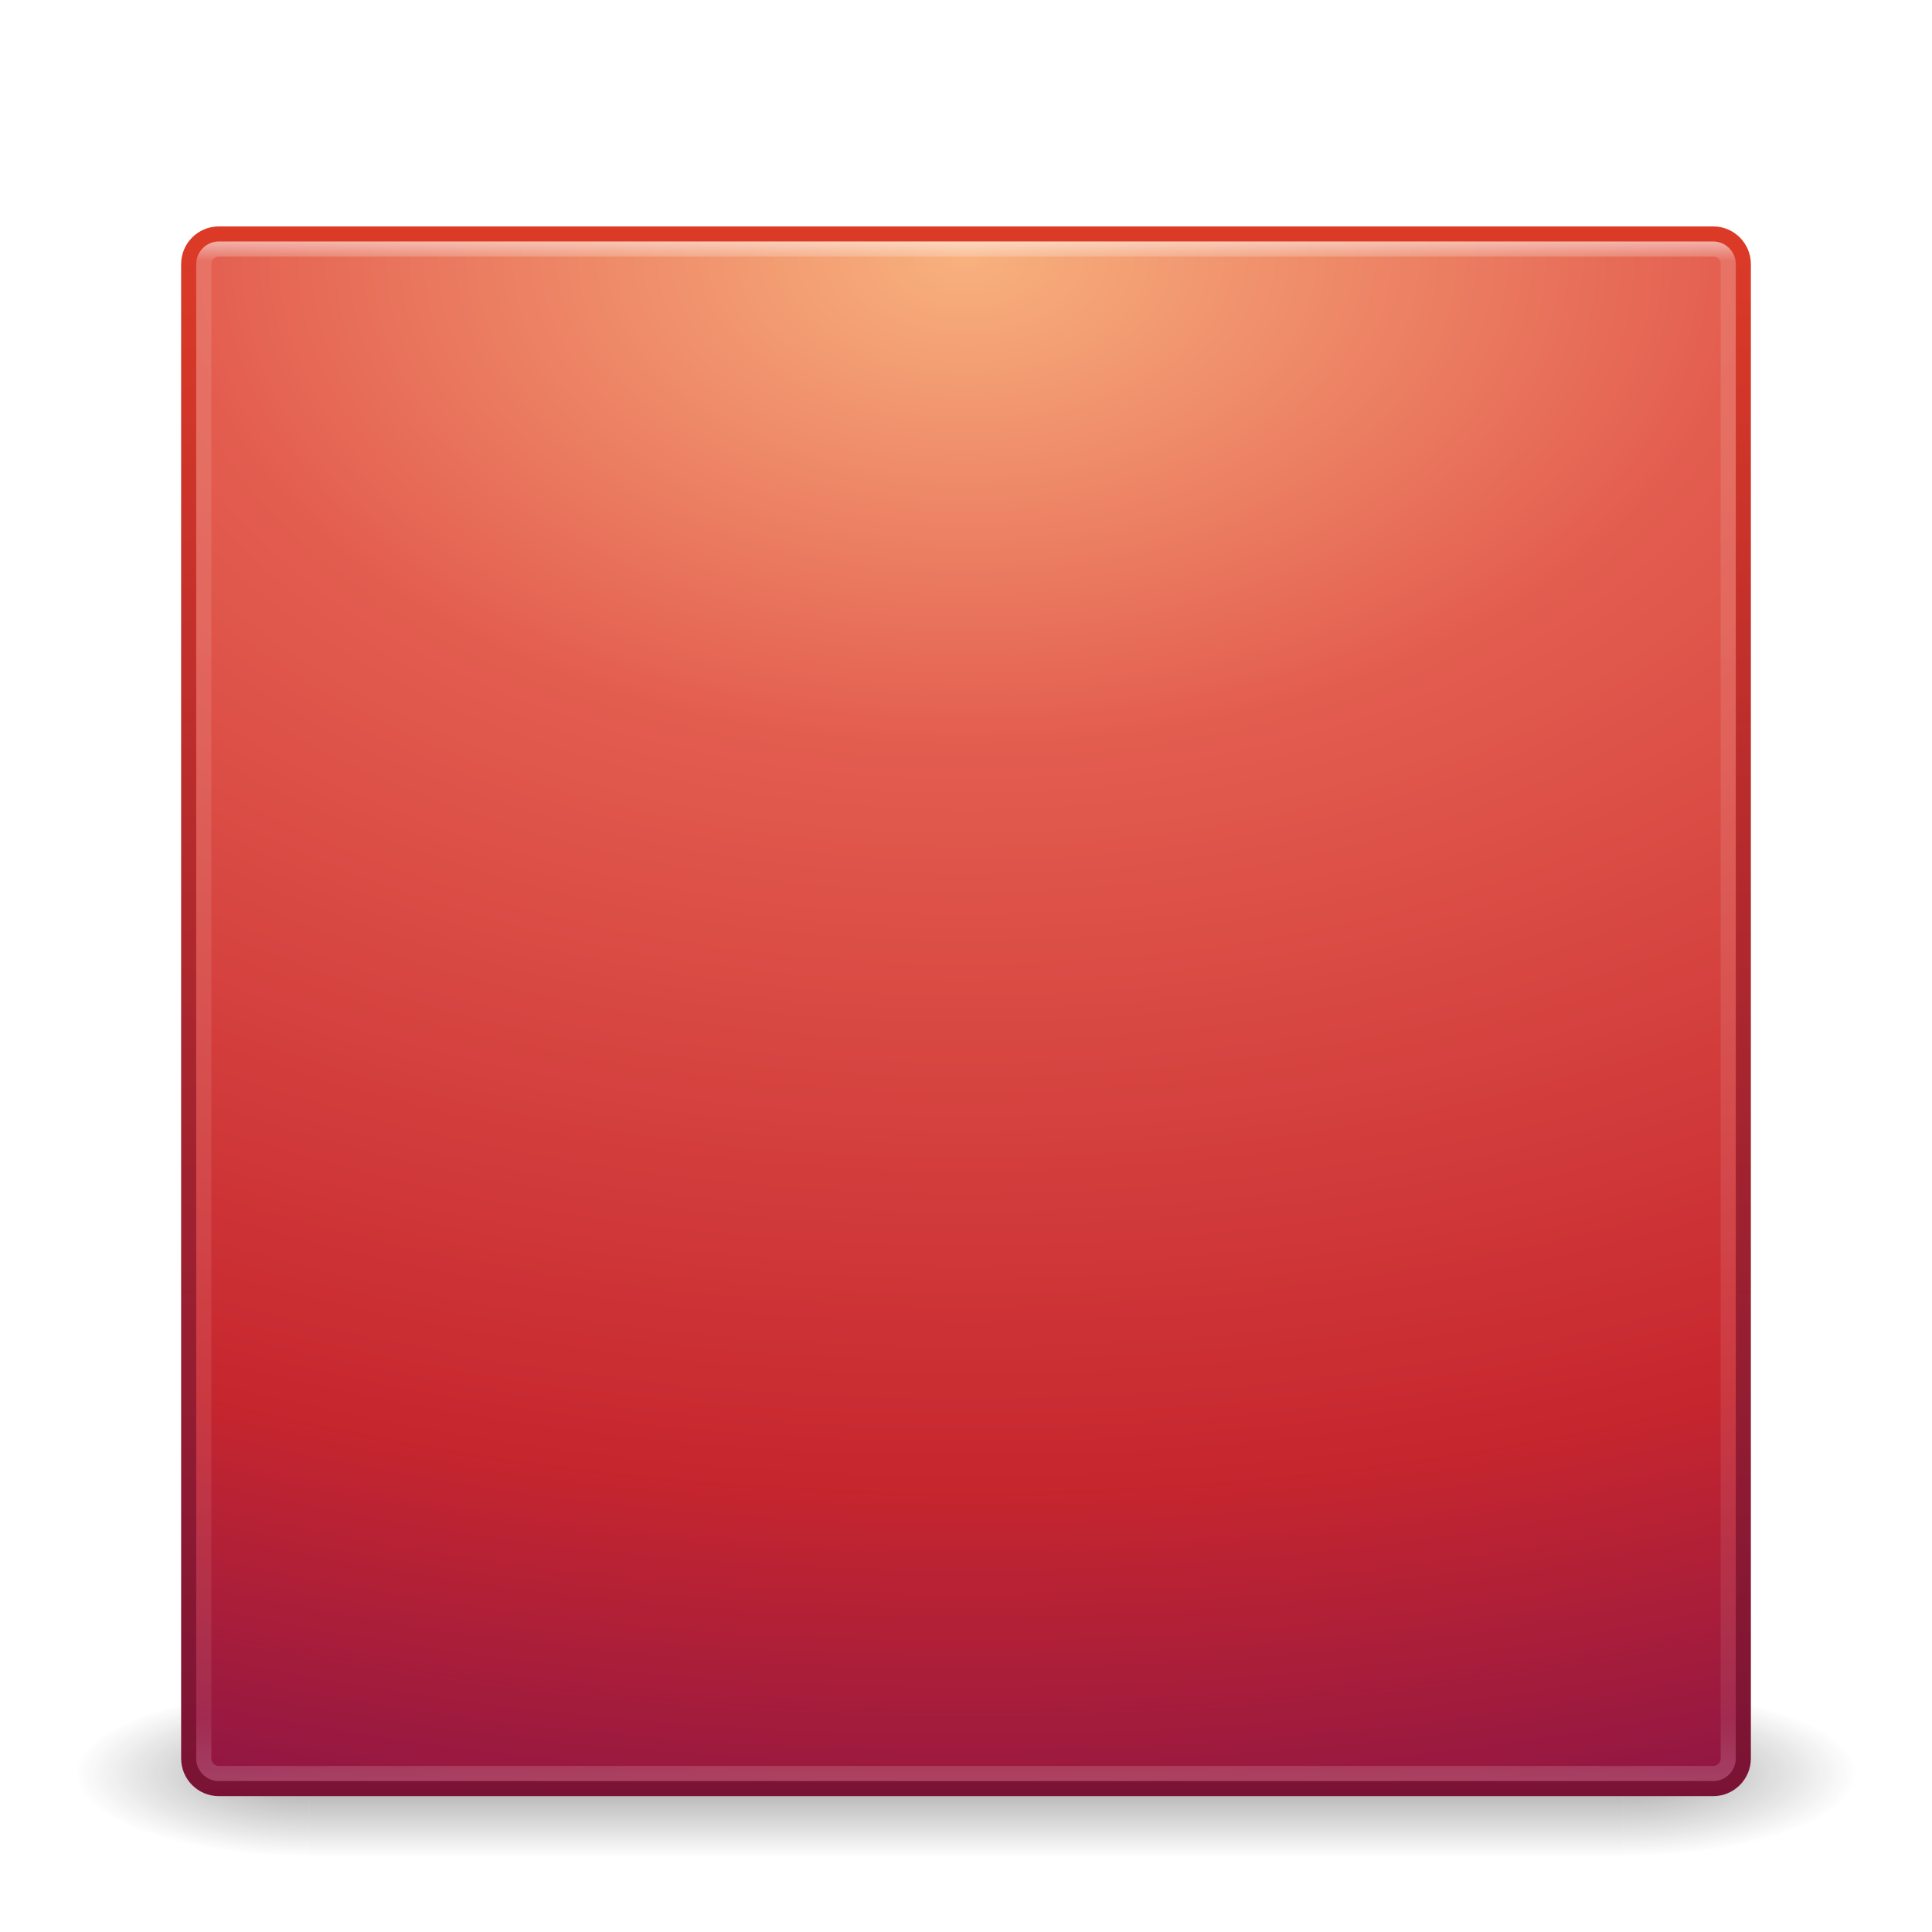
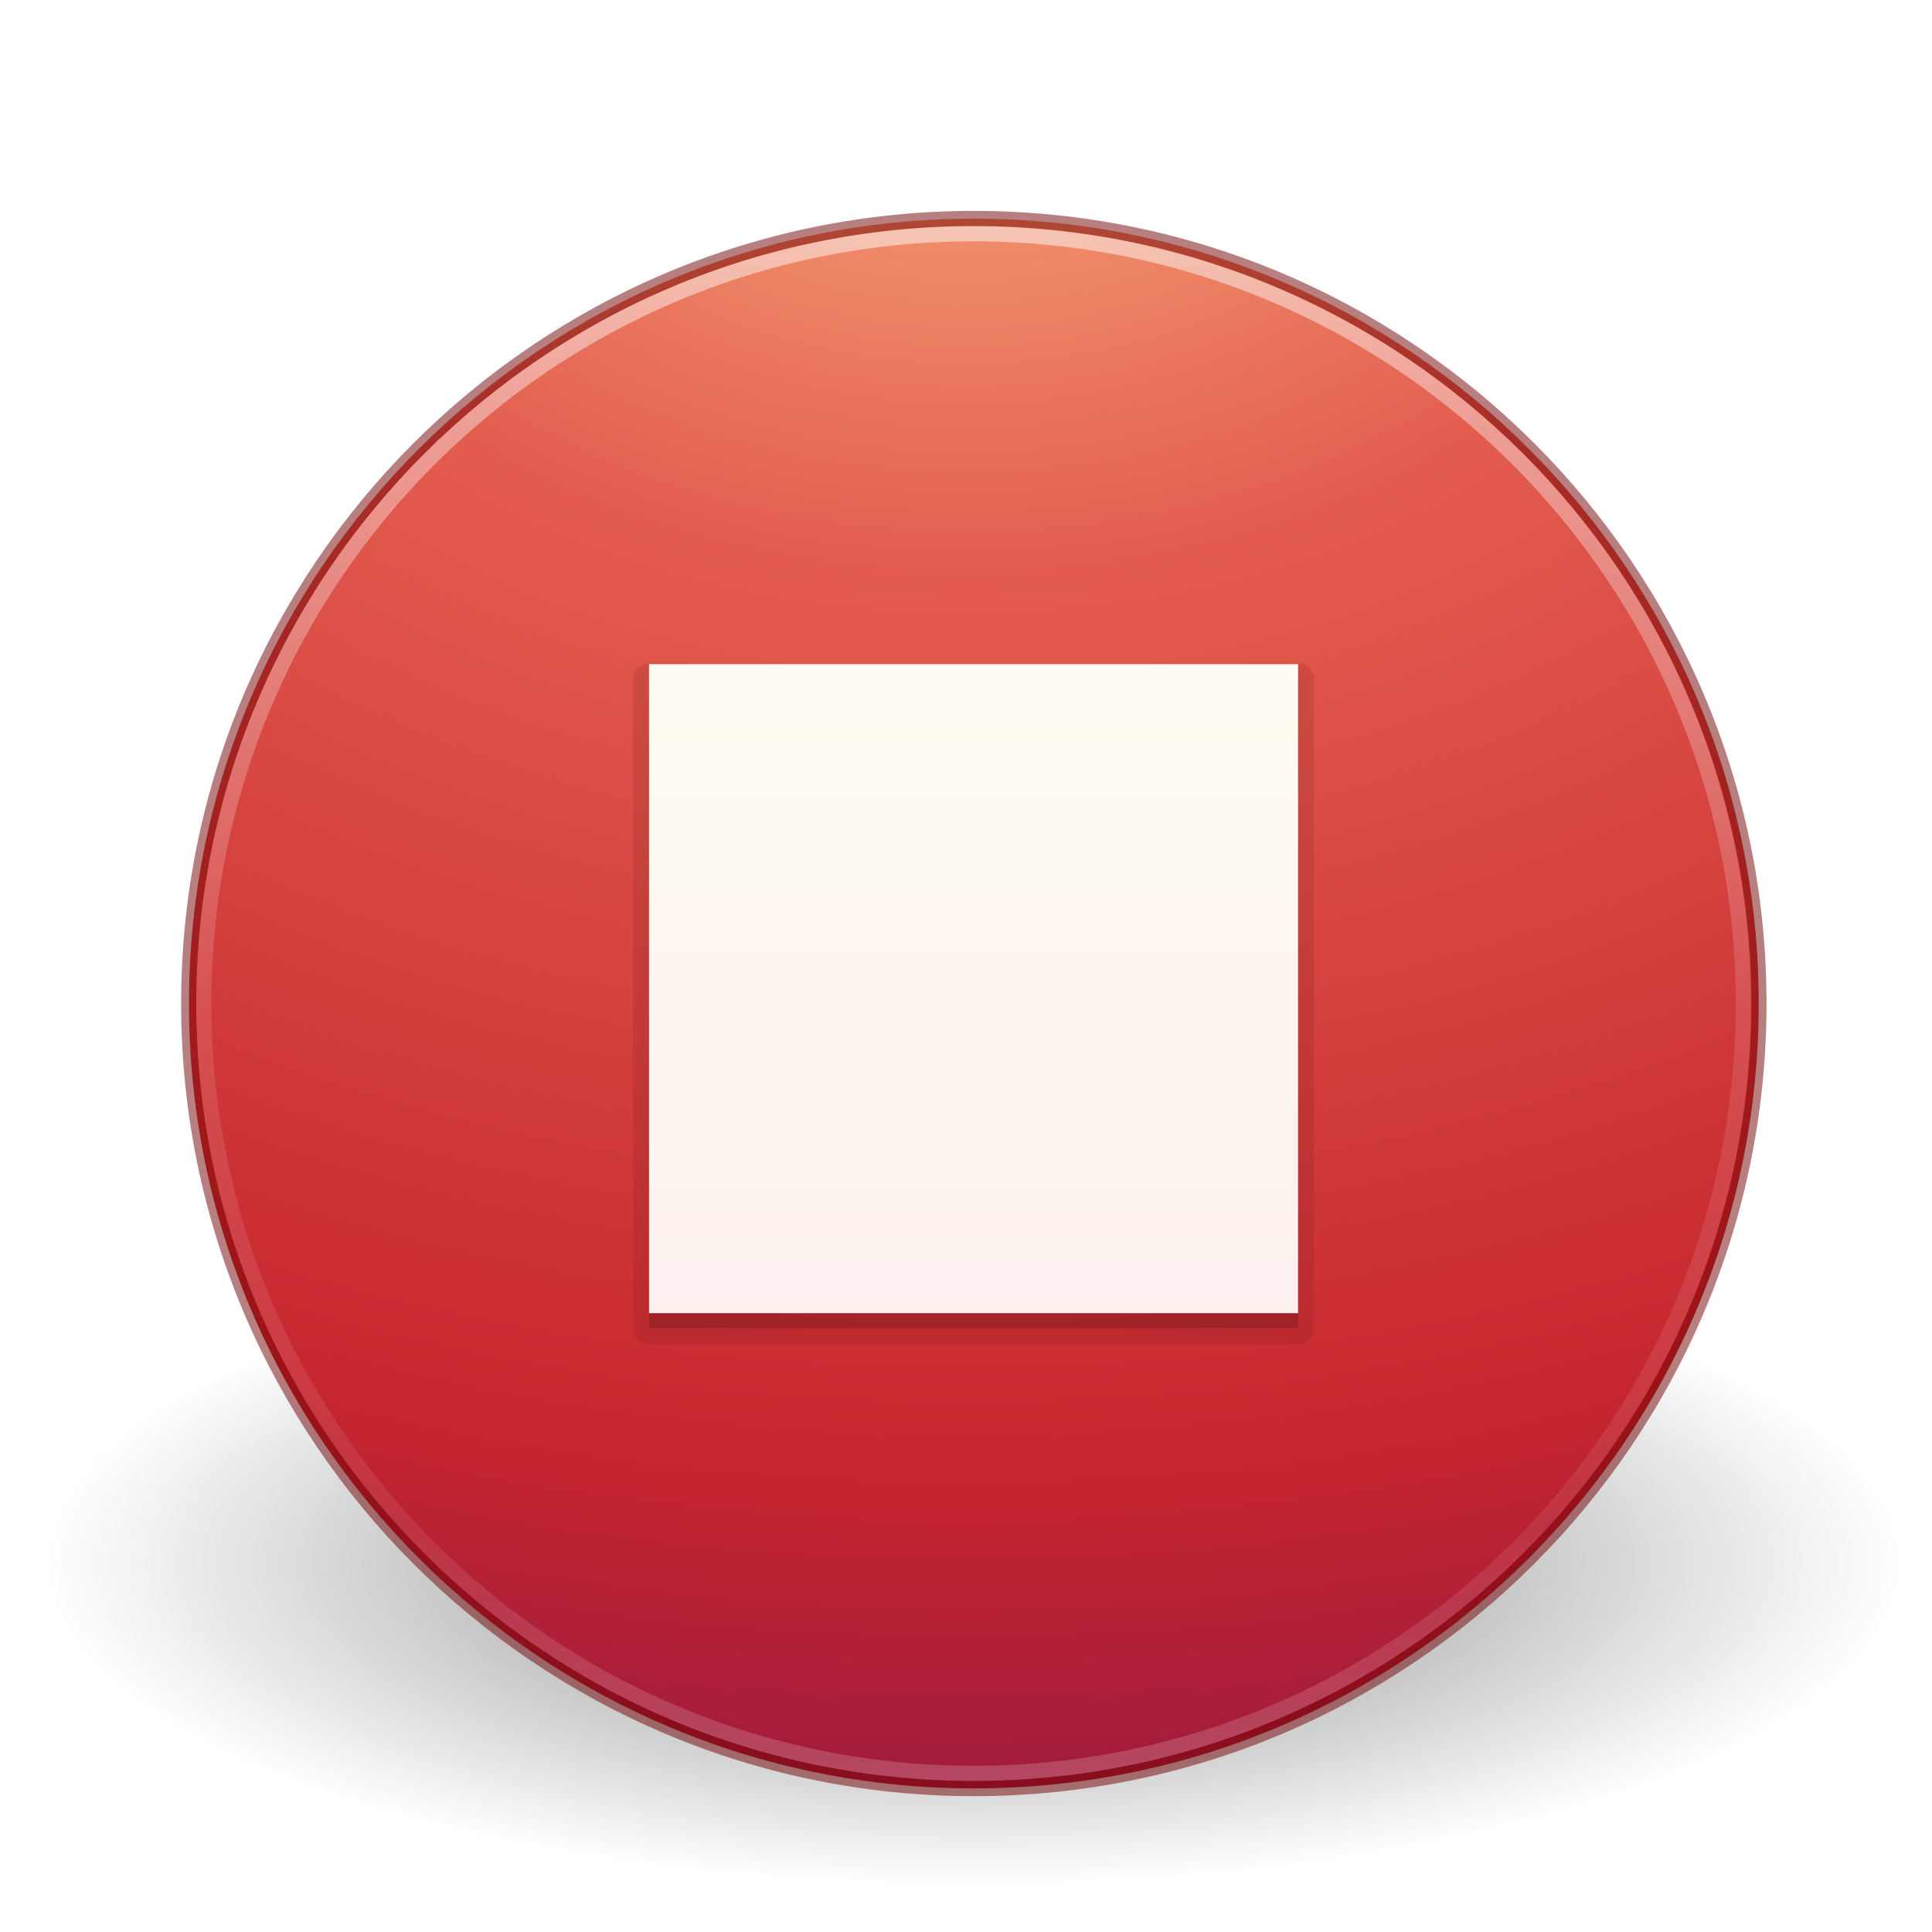
- <svg xmlns="http://www.w3.org/2000/svg" version="1.1" width="128" height="128" id="svg3249">
-   <defs id="defs3251">
-     <linearGradient x1="24" y1="5.33" x2="24" y2="43" id="linearGradient3128" gradientUnits="userSpaceOnUse" gradientTransform="matrix(2.72973,0,0,2.72973,-1.513511,-62.51349)">
-       <stop id="stop3926" style="stop-color:#ffffff;stop-opacity:1" offset="0" />
-       <stop id="stop3928" style="stop-color:#ffffff;stop-opacity:0.235" offset="0.012" />
-       <stop id="stop3930" style="stop-color:#ffffff;stop-opacity:0.157" offset="0.951" />
-       <stop id="stop3932" style="stop-color:#ffffff;stop-opacity:0.392" offset="1" />
+ <svg xmlns="http://www.w3.org/2000/svg" xmlns:xlink="http://www.w3.org/1999/xlink" id="svg3767" height="128" width="128" version="1.1">
+   <defs id="defs3769">
+     <linearGradient id="linearGradient3242">
+       <stop offset="0" style="stop-color:#f8b17e;stop-opacity:1" id="stop3244" />
+       <stop offset="0.262" style="stop-color:#e35d4f;stop-opacity:1" id="stop3246" />
+       <stop offset="0.661" style="stop-color:#c6262e;stop-opacity:1" id="stop3248" />
+       <stop offset="1" style="stop-color:#690b54;stop-opacity:1" id="stop3250" />
    </linearGradient>
-     <radialGradient cx="7.496" cy="8.45" r="20" id="radialGradient3171" gradientUnits="userSpaceOnUse" gradientTransform="matrix(2.4177947e-7,6.172051,-9.940982,0,147.9993,-93.22525)">
-       <stop id="stop3244" style="stop-color:#f8b17e;stop-opacity:1" offset="0" />
-       <stop id="stop3246" style="stop-color:#e35d4f;stop-opacity:1" offset="0.262" />
-       <stop id="stop3248" style="stop-color:#c6262e;stop-opacity:1" offset="0.661" />
-       <stop id="stop3250" style="stop-color:#690b54;stop-opacity:1" offset="1" />
-     </radialGradient>
-     <linearGradient x1="24" y1="44" x2="24" y2="3.899" id="linearGradient3173" gradientUnits="userSpaceOnUse" gradientTransform="matrix(2.641026,0,0,2.641026,0.6153903,-60.38462)">
-       <stop id="stop2492" style="stop-color:#791235;stop-opacity:1" offset="0" />
-       <stop id="stop2494" style="stop-color:#dd3b27;stop-opacity:1" offset="1" />
+     <linearGradient id="linearGradient8838">
+       <stop offset="0" style="stop-color:#000000;stop-opacity:1" id="stop8840" />
+       <stop offset="1" style="stop-color:#000000;stop-opacity:0" id="stop8842" />
    </linearGradient>
-     <radialGradient cx="4.993" cy="43.5" r="2.5" id="radialGradient2455" gradientUnits="userSpaceOnUse" gradientTransform="matrix(2.003784,0,0,1.4,27.98813,-17.4)">
-       <stop id="stop2883" style="stop-color:#181818;stop-opacity:1" offset="0" />
-       <stop id="stop2885" style="stop-color:#181818;stop-opacity:0" offset="1" />
-     </radialGradient>
-     <radialGradient cx="4.993" cy="43.5" r="2.5" id="radialGradient2457" gradientUnits="userSpaceOnUse" gradientTransform="matrix(2.003784,0,0,1.4,-20.01187,-104.4)">
-       <stop id="stop2889" style="stop-color:#181818;stop-opacity:1" offset="0" />
-       <stop id="stop2891" style="stop-color:#181818;stop-opacity:0" offset="1" />
-     </radialGradient>
-     <linearGradient x1="25.058" y1="47.028" x2="25.058" y2="39.999" id="linearGradient2459" gradientUnits="userSpaceOnUse">
-       <stop id="stop2895" style="stop-color:#181818;stop-opacity:0" offset="0" />
-       <stop id="stop2897" style="stop-color:#181818;stop-opacity:1" offset="0.5" />
-       <stop id="stop2899" style="stop-color:#181818;stop-opacity:0" offset="1" />
+     <radialGradient gradientTransform="matrix(5.775061,0,0,2.008579,-297.1442,94.22291)" gradientUnits="userSpaceOnUse" xlink:href="#linearGradient8838" id="radialGradient3765" fy="4.625" fx="62.625" r="10.625" cy="4.625" cx="62.625" />
+     <linearGradient id="linearGradient4011">
+       <stop offset="0" style="stop-color:#ffffff;stop-opacity:1" id="stop4013" />
+       <stop offset="0.508" style="stop-color:#ffffff;stop-opacity:0.235" id="stop4015" />
+       <stop offset="0.835" style="stop-color:#ffffff;stop-opacity:0.157" id="stop4017" />
+       <stop offset="1" style="stop-color:#ffffff;stop-opacity:0.392" id="stop4019" />
+     </linearGradient>
+     <linearGradient gradientTransform="matrix(2.756756,0,0,2.756756,-133.2519,-3.415487)" gradientUnits="userSpaceOnUse" xlink:href="#linearGradient4011" id="linearGradient3318" y2="44.341" x2="71.204" y1="6.238" x1="71.204" />
+     <radialGradient xlink:href="#linearGradient3242" id="radialGradient3022" gradientUnits="userSpaceOnUse" gradientTransform="matrix(0,7.385189,-9.748318,0,103.4148,-164.094)" cx="21.995" cy="4.038" fx="21.995" fy="4.038" r="20.397" />
+     <linearGradient xlink:href="#linearGradient5803-2-7-6" id="linearGradient3124-5" gradientUnits="userSpaceOnUse" gradientTransform="matrix(1.594123,0,0,1.582094,-78.62153,16.02576)" x1="90.944" y1="17.682" x2="90.944" y2="56.572" />
+     <linearGradient id="linearGradient5803-2-7-6">
+       <stop offset="0" style="stop-color:#fffdf3;stop-opacity:1" id="stop5805-3-6-9" />
+       <stop offset="1" style="stop-color:#fbebeb;stop-opacity:1" id="stop5807-0-0-0" />
    </linearGradient>
  </defs>
-   <g transform="translate(0,64)" id="layer1">
-     <g transform="matrix(2.949999,0,0,1.222223,-6.800001,1.555537)" id="g2036">
-       <g transform="matrix(1.052632,0,0,1.285713,-1.263158,-13.42854)" id="g3712" style="opacity:0.4">
-         <rect width="5" height="7" x="38" y="40" id="rect2801" style="fill:url(#radialGradient2455)" />
-         <rect width="5" height="7" x="-10" y="-47" transform="scale(-1,-1)" id="rect3696" style="fill:url(#radialGradient2457)" />
-         <rect width="28" height="7" x="10" y="40" id="rect3700" style="fill:url(#linearGradient2459)" />
-       </g>
-     </g>
-     <rect width="103" height="103" rx="2" ry="2" x="12.5" y="-48.5" id="rect5505-21" style="color:#000000;fill:url(#radialGradient3171);fill-rule:nonzero;stroke:url(#linearGradient3173);stroke-width:1;stroke-linecap:round;stroke-linejoin:round;stroke-miterlimit:4;stroke-dasharray:none;stroke-dashoffset:0;enable-background:accumulate" />
-     <rect width="101" height="101" rx="1" ry="1" x="13.5" y="-47.5" id="rect6741-7" style="opacity:0.5;fill:none;stroke:url(#linearGradient3128);stroke-width:1;stroke-linecap:round;stroke-linejoin:round;stroke-miterlimit:4;stroke-dasharray:none;stroke-dashoffset:0" />
-   </g>
+   <path d="m 125.879,103.513 c 0,11.786 -27.472,21.341 -61.36,21.341 -33.888,0 -61.36,-9.555 -61.36,-21.341 0,-11.786 27.472,-21.341 61.36,-21.341 33.888,0 61.36,9.555 61.36,21.341 l 0,0 z" id="path8836" style="display:inline;overflow:visible;visibility:visible;opacity:0.5;fill:url(#radialGradient3765);fill-opacity:1;fill-rule:evenodd;stroke:none;stroke-width:1;marker:none" />
+   <path style="fill:url(#radialGradient3022);fill-opacity:1;stroke:none;stroke-width:1.004;stroke-linecap:round;stroke-linejoin:round;stroke-miterlimit:4;stroke-dasharray:none;stroke-dashoffset:0;stroke-opacity:1" id="path2555-2" d="m 64.519,14.486 c -28.692,0 -52,23.308 -52,52 0,28.692 23.308,52 52,52 28.692,0 52,-23.308 52,-52 0,-28.692 -23.308,-52 -52,-52 z" />
+   <path d="M 115.5,66.486 C 115.5,94.654 92.665,117.488 64.501,117.488 36.334,117.488 13.5,94.654 13.5,66.486 c 0,-28.166 22.834,-50.998 51.001,-50.998 28.164,0 50.999,22.832 50.999,50.998 l 0,0 z" id="path8655-6" style="color:#000000;display:inline;overflow:visible;visibility:visible;opacity:0.5;fill:none;stroke:url(#linearGradient3318);stroke-width:1;stroke-linecap:round;stroke-linejoin:round;stroke-miterlimit:4;stroke-dasharray:none;stroke-dashoffset:0;stroke-opacity:1;marker:none;enable-background:accumulate" />
+   <path d="m 64.519,14.472 c -28.702,0 -52.018,23.315 -52.018,52.014 0,28.7 23.316,52.014 52.018,52.014 28.702,0 52.018,-23.315 52.018,-52.014 0,-28.7 -23.316,-52.014 -52.018,-52.014 z" id="path2555-21" style="color:#000000;clip-rule:nonzero;display:inline;overflow:visible;visibility:visible;opacity:0.5;isolation:auto;mix-blend-mode:normal;color-interpolation:sRGB;color-interpolation-filters:linearRGB;solid-color:#000000;solid-opacity:1;fill:none;fill-opacity:1;fill-rule:nonzero;stroke:#6f0000;stroke-width:1;stroke-linecap:round;stroke-linejoin:round;stroke-miterlimit:4;stroke-dasharray:none;stroke-dashoffset:0;stroke-opacity:1;color-rendering:auto;image-rendering:auto;shape-rendering:auto;text-rendering:auto;enable-background:accumulate;marker:none;filter-blend-mode:normal;filter-gaussianBlur-deviation:0" />
+   <path d="M 43,43.957 A 1.043,1.043 0 0 0 41.957,45 l 0,43 A 1.043,1.043 0 0 0 43,89.043 l 43,0 A 1.043,1.043 0 0 0 87.043,88 l 0,-43 A 1.043,1.043 0 0 0 86,43.957 l -43,0 z" id="path4564" style="color:#000000;clip-rule:nonzero;display:inline;overflow:visible;visibility:visible;opacity:0.15;isolation:auto;mix-blend-mode:normal;color-interpolation:sRGB;color-interpolation-filters:linearRGB;solid-color:#000000;solid-opacity:1;fill:#661215;fill-opacity:1;fill-rule:evenodd;stroke:none;stroke-width:1;stroke-linecap:butt;stroke-linejoin:miter;stroke-miterlimit:4;stroke-dasharray:none;stroke-dashoffset:0;stroke-opacity:1;marker:none;color-rendering:auto;image-rendering:auto;shape-rendering:auto;text-rendering:auto;enable-background:accumulate;filter-blend-mode:normal;filter-gaussianBlur-deviation:0" />
+   <rect ry="0" rx="0" y="45" x="43" height="43" width="43" id="rect4486-2" style="color:#000000;clip-rule:nonzero;display:inline;overflow:visible;visibility:visible;opacity:0.3;isolation:auto;mix-blend-mode:normal;color-interpolation:sRGB;color-interpolation-filters:linearRGB;solid-color:#000000;solid-opacity:1;fill:#661215;fill-opacity:1;fill-rule:evenodd;stroke:none;stroke-width:1;stroke-linecap:butt;stroke-linejoin:miter;stroke-miterlimit:4;stroke-dasharray:none;stroke-dashoffset:0;stroke-opacity:1;marker:none;color-rendering:auto;image-rendering:auto;shape-rendering:auto;text-rendering:auto;enable-background:accumulate;filter-blend-mode:normal;filter-gaussianBlur-deviation:0" />
+   <rect ry="0" rx="0" y="44" x="43" height="43" width="43" id="rect4486" style="color:#000000;clip-rule:nonzero;display:inline;overflow:visible;visibility:visible;opacity:1;isolation:auto;mix-blend-mode:normal;color-interpolation:sRGB;color-interpolation-filters:linearRGB;solid-color:#000000;solid-opacity:1;fill:url(#linearGradient3124-5);fill-opacity:1;fill-rule:nonzero;stroke:none;stroke-width:1;stroke-linecap:butt;stroke-linejoin:miter;stroke-miterlimit:4;stroke-dasharray:none;stroke-dashoffset:0;stroke-opacity:1;marker:none;color-rendering:auto;image-rendering:auto;shape-rendering:auto;text-rendering:auto;enable-background:accumulate;filter-blend-mode:normal;filter-gaussianBlur-deviation:0" />
</svg>
